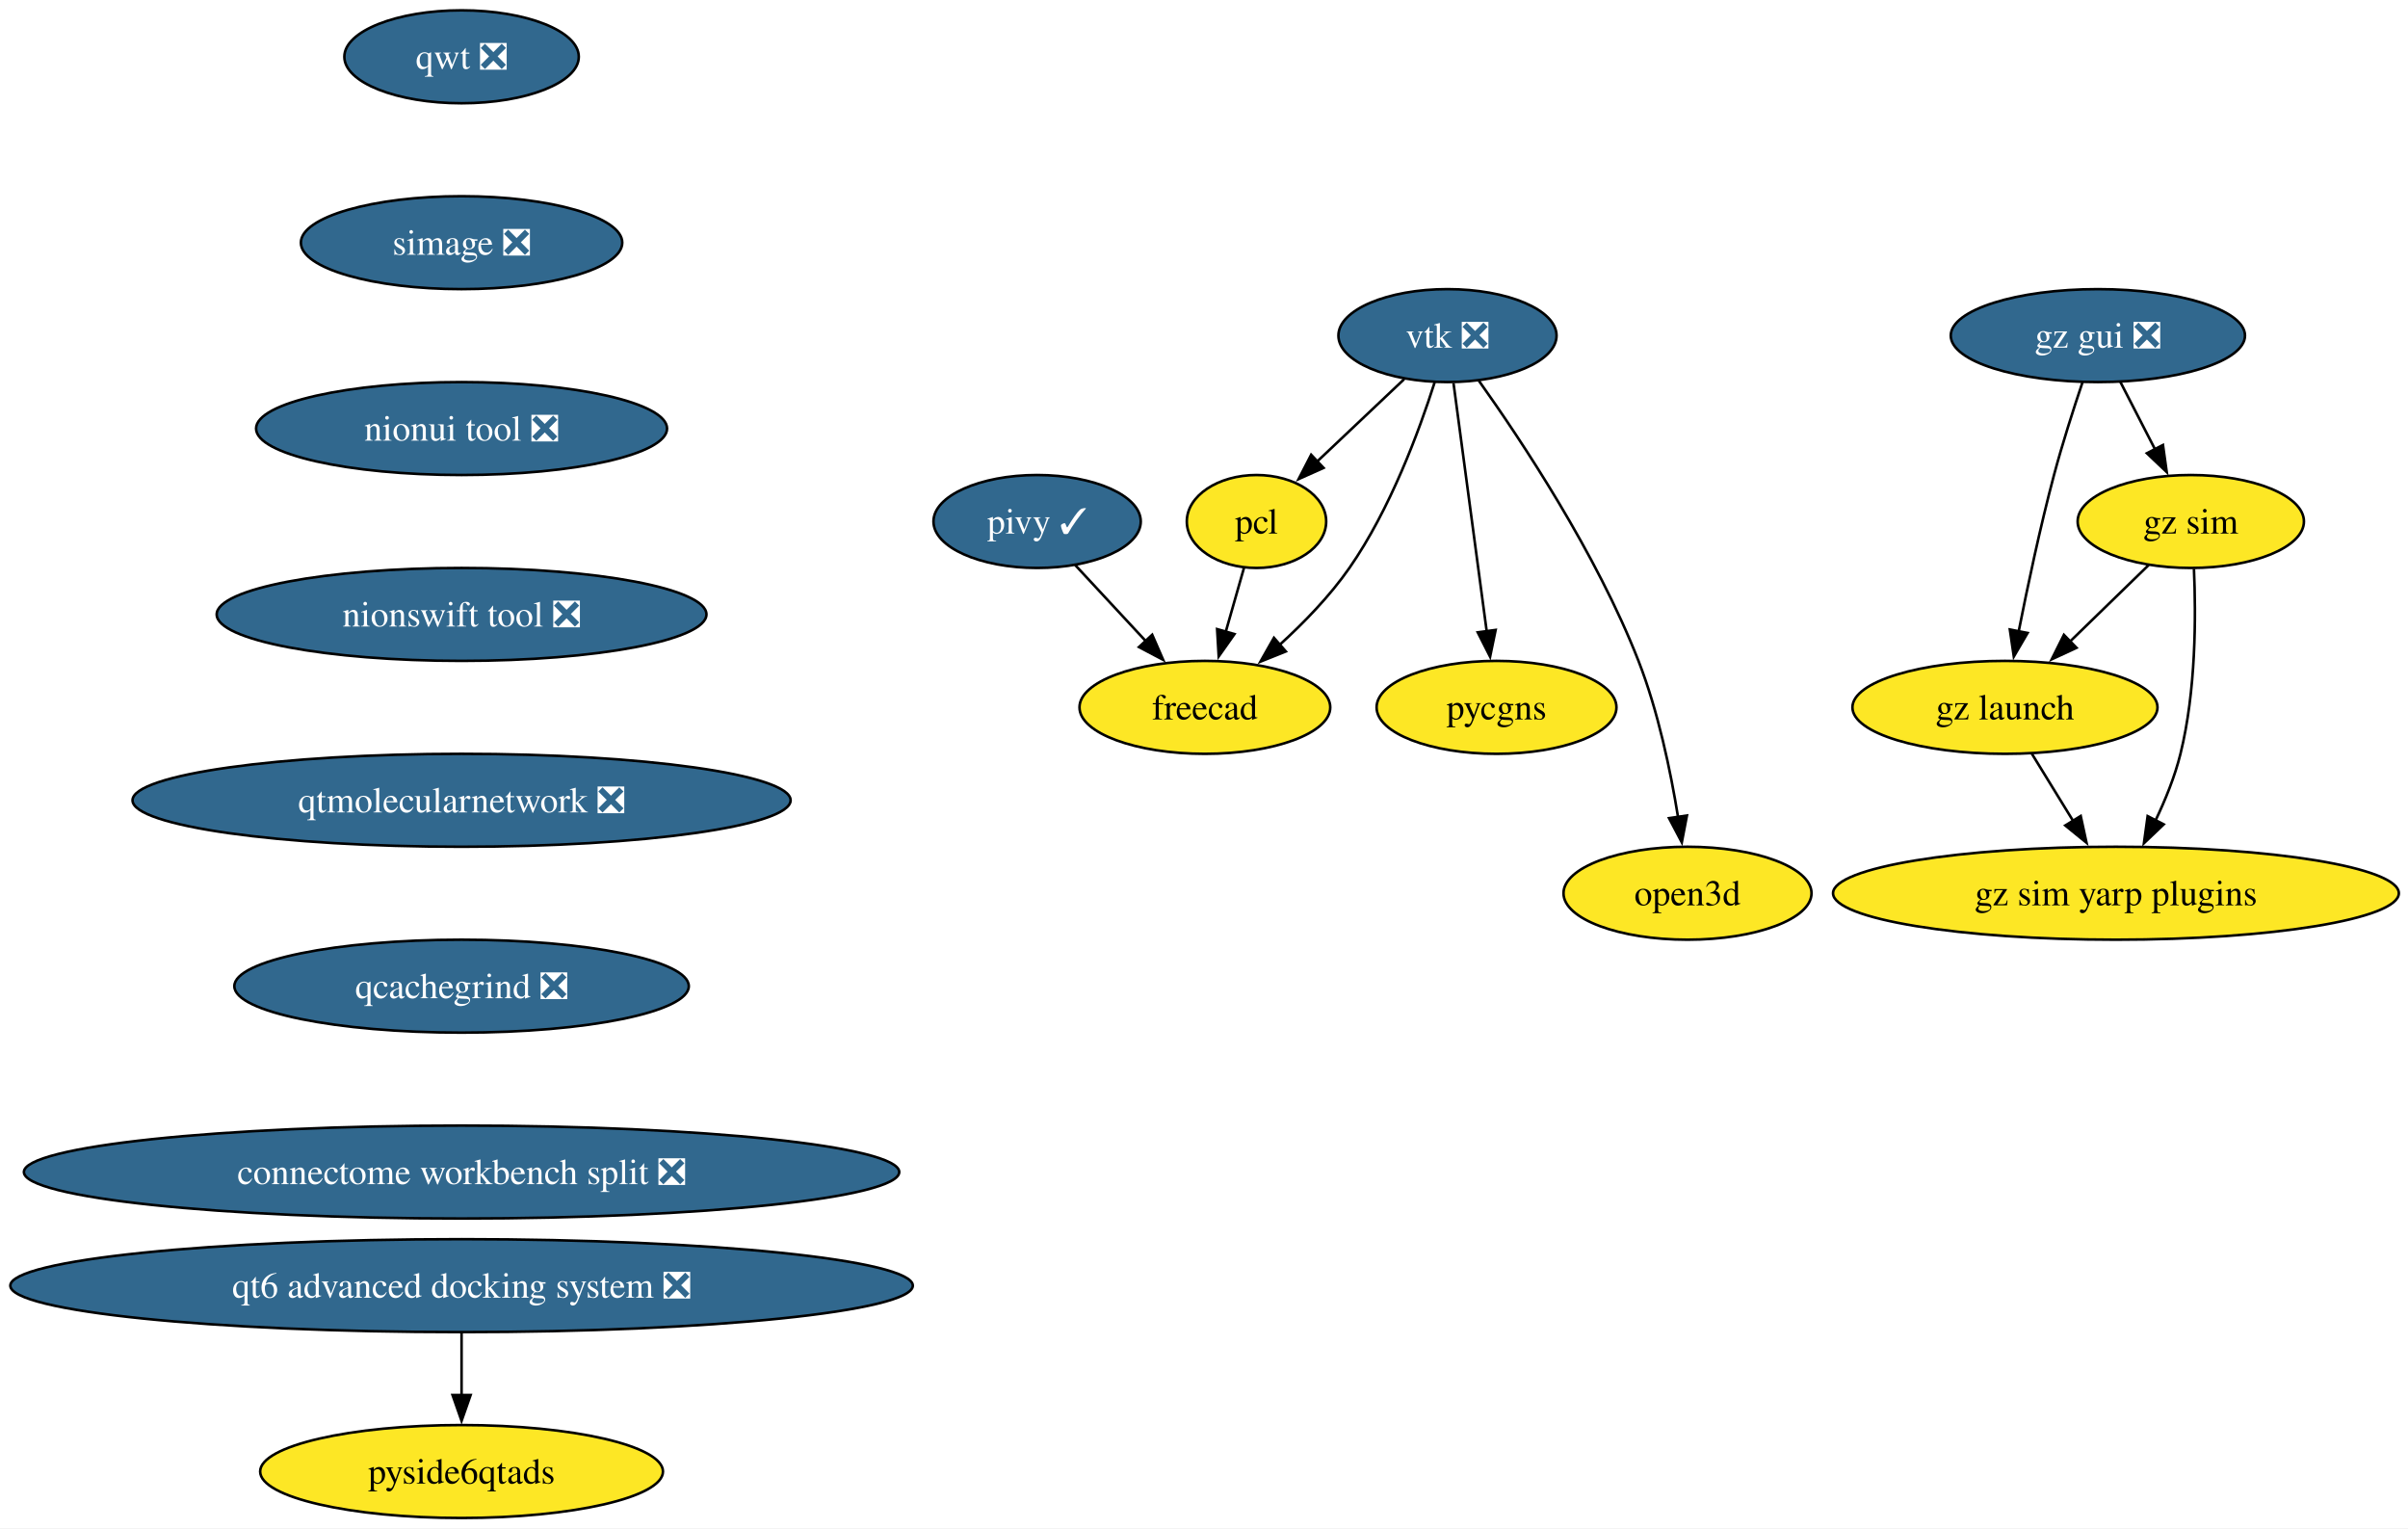
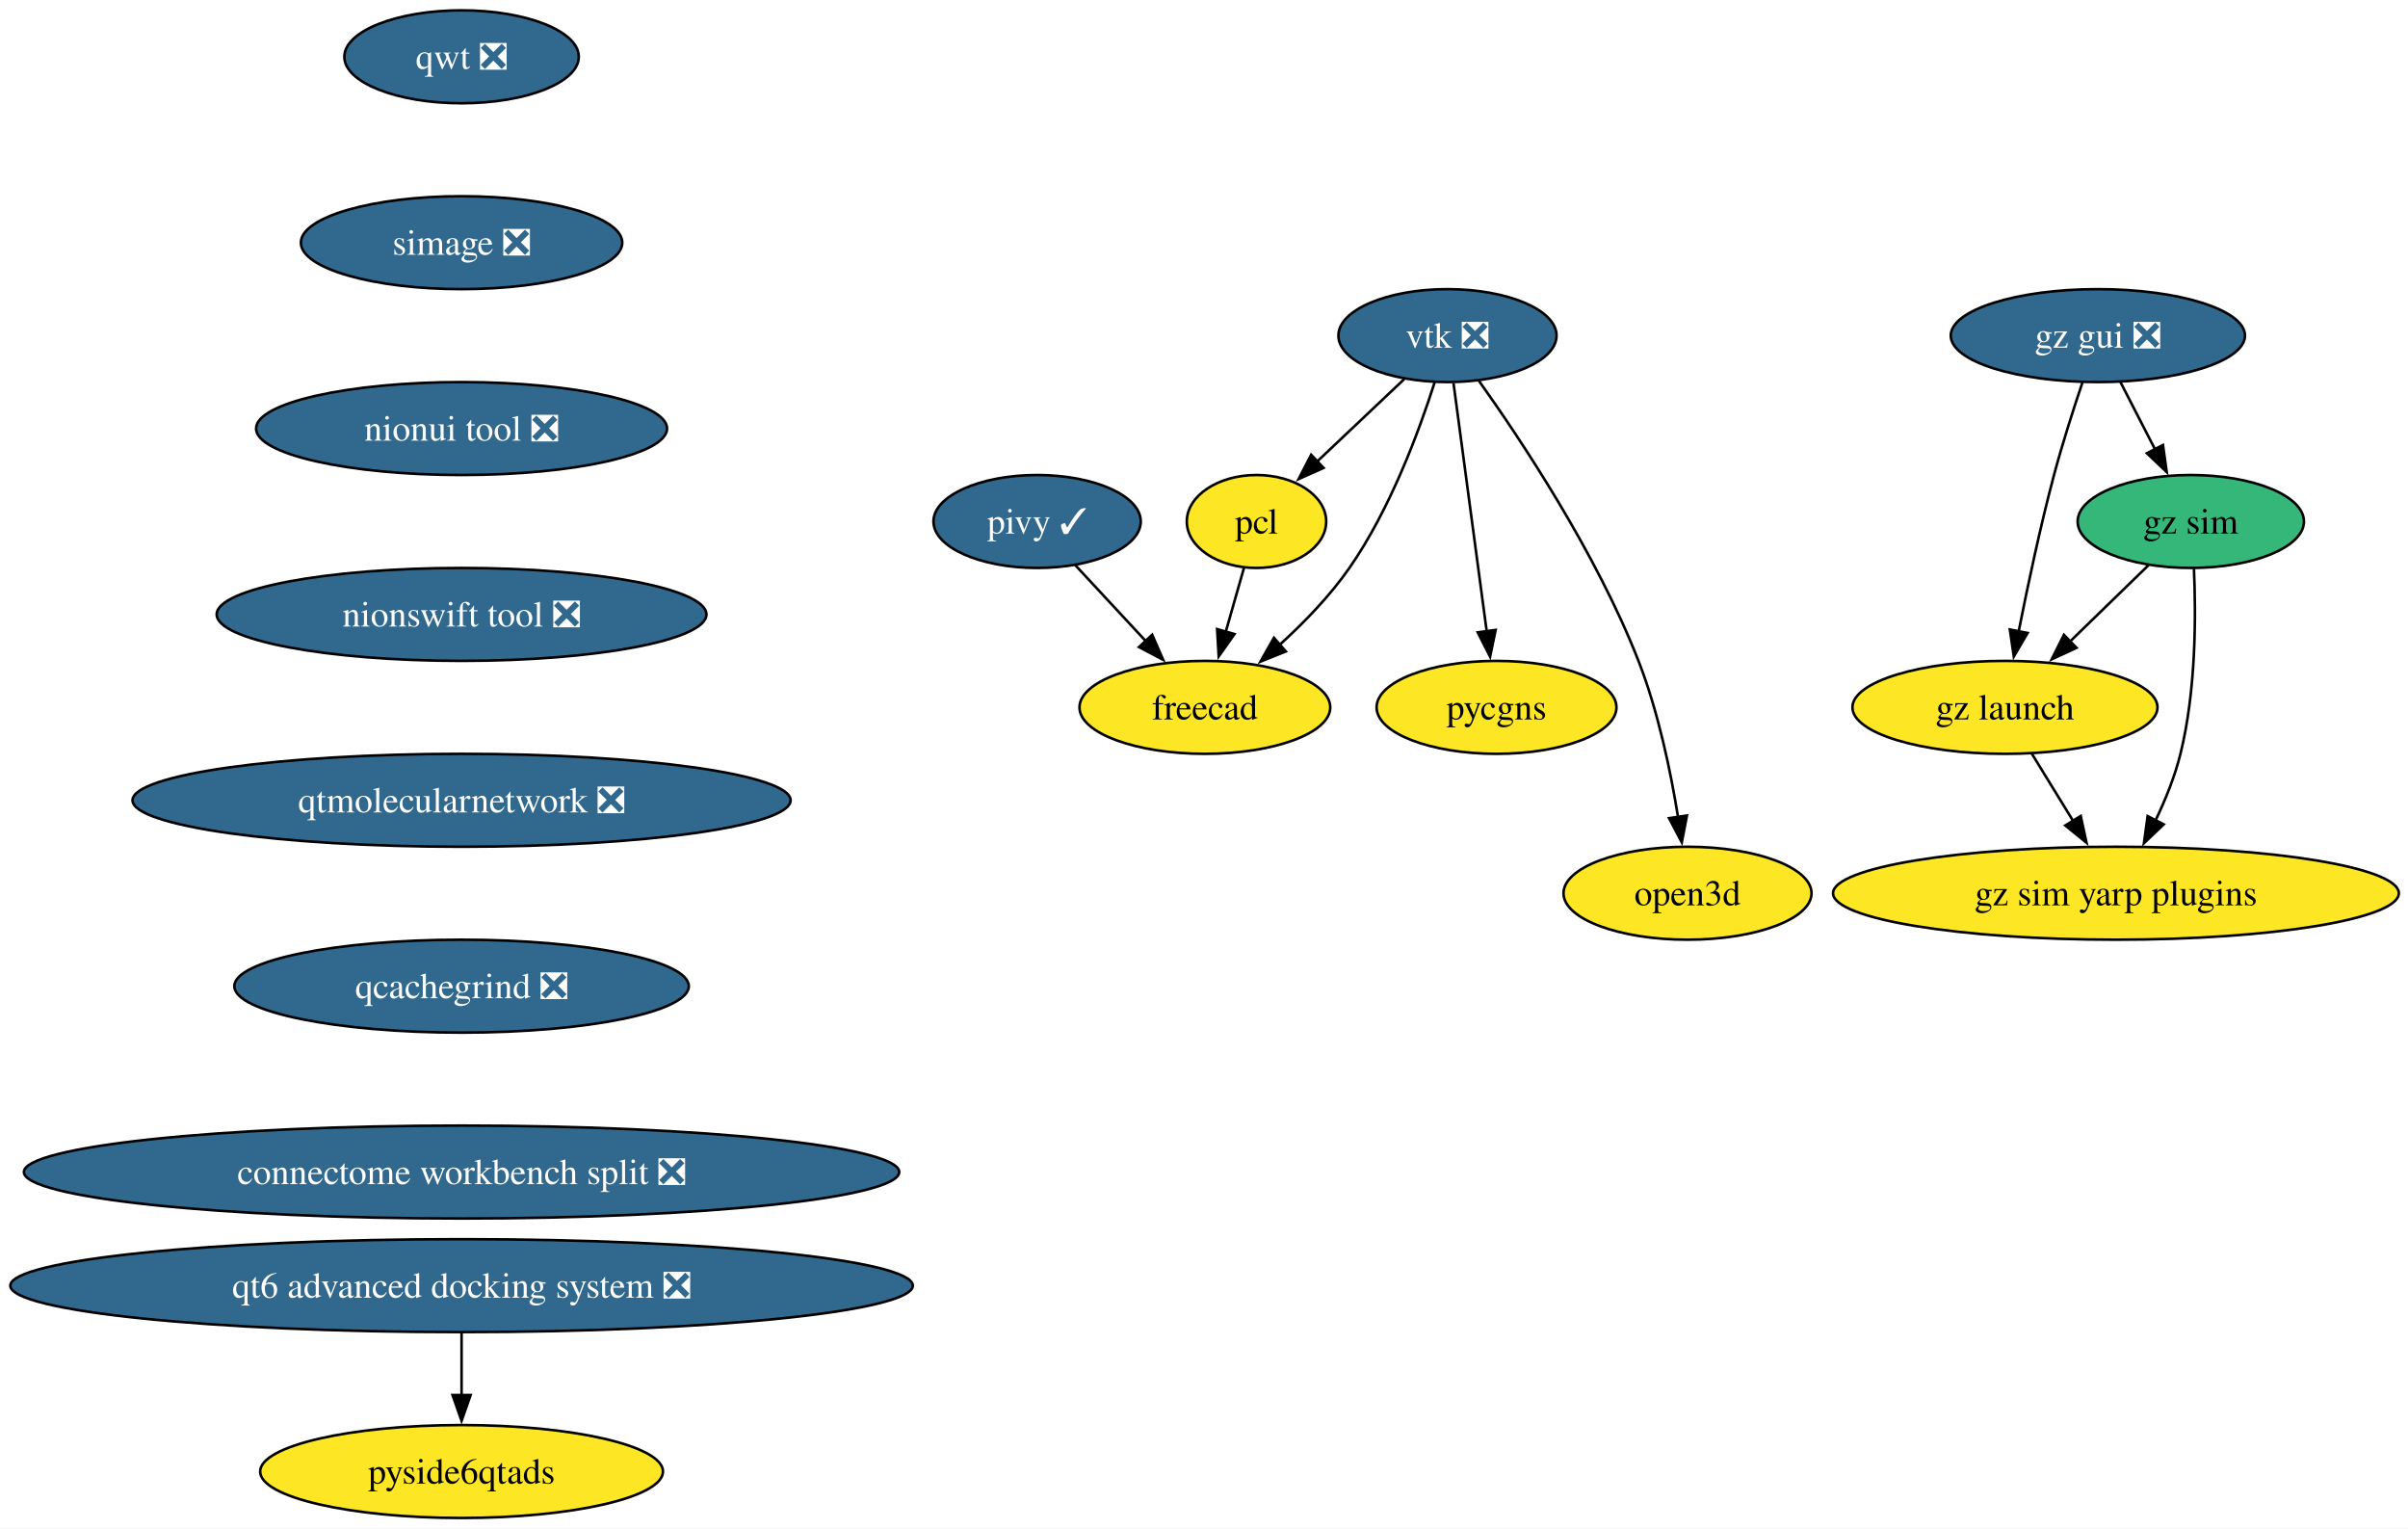
<svg xmlns="http://www.w3.org/2000/svg" xmlns:xlink="http://www.w3.org/1999/xlink" width="933pt" height="592pt" viewBox="0.00 0.00 933.00 592.00">
  <g id="graph0" class="graph" transform="scale(1 1) rotate(0) translate(4 588)">
    <polygon fill="white" stroke="none" points="-4,4 -4,-588 929.45,-588 929.45,4 -4,4" />
    <g id="node1" class="node">
      <g id="a_node1">
        <a xlink:href="https://github.com/conda-forge/vtk-feedstock/pull/421" xlink:title="vtk ❎">
          <ellipse fill="#31688e" stroke="black" cx="556.84" cy="-458" rx="42.26" ry="18" />
          <text xml:space="preserve" text-anchor="middle" x="556.84" y="-453.32" font-family="Times,serif" font-size="14.00" fill="white">vtk ❎</text>
        </a>
      </g>
    </g>
    <g id="node2" class="node">
      <g id="a_node2">
        <a xlink:href="https://github.com/conda-forge/pcl-feedstock" xlink:title="pcl">
          <ellipse fill="#fde725" stroke="black" cx="482.84" cy="-386" rx="27" ry="18" />
          <text xml:space="preserve" text-anchor="middle" x="482.84" y="-381.32" font-family="Times,serif" font-size="14.00">pcl</text>
        </a>
      </g>
    </g>
    <g id="edge1" class="edge">
      <path fill="none" stroke="black" d="M540.05,-441.12C530.09,-431.69 517.32,-419.61 506.36,-409.25" />
      <polygon fill="black" stroke="black" points="508.83,-406.76 499.16,-402.43 504.02,-411.85 508.83,-406.76" />
    </g>
    <g id="node3" class="node">
      <g id="a_node3">
        <a xlink:href="https://github.com/conda-forge/freecad-feedstock" xlink:title="freecad">
          <ellipse fill="#fde725" stroke="black" cx="462.84" cy="-314" rx="48.58" ry="18" />
          <text xml:space="preserve" text-anchor="middle" x="462.84" y="-309.32" font-family="Times,serif" font-size="14.00">freecad</text>
        </a>
      </g>
    </g>
    <g id="edge2" class="edge">
      <path fill="none" stroke="black" d="M551.86,-439.88C545.89,-421.15 534.69,-390.75 518.84,-368 511.29,-357.15 501.23,-346.78 491.72,-338.14" />
      <polygon fill="black" stroke="black" points="494.21,-335.66 484.37,-331.72 489.6,-340.94 494.21,-335.66" />
    </g>
    <g id="node4" class="node">
      <g id="a_node4">
        <a xlink:href="https://github.com/conda-forge/pycgns-feedstock" xlink:title="pycgns">
          <ellipse fill="#fde725" stroke="black" cx="575.84" cy="-314" rx="46.47" ry="18" />
          <text xml:space="preserve" text-anchor="middle" x="575.84" y="-309.32" font-family="Times,serif" font-size="14.00">pycgns</text>
        </a>
      </g>
    </g>
    <g id="edge3" class="edge">
      <path fill="none" stroke="black" d="M559.17,-439.59C562.38,-415.61 568.2,-372.14 572.04,-343.42" />
      <polygon fill="black" stroke="black" points="575.5,-343.99 573.35,-333.61 568.56,-343.06 575.5,-343.99" />
    </g>
    <g id="node5" class="node">
      <g id="a_node5">
        <a xlink:href="https://github.com/conda-forge/open3d-feedstock" xlink:title="open3d">
          <ellipse fill="#fde725" stroke="black" cx="649.84" cy="-242" rx="48.05" ry="18" />
          <text xml:space="preserve" text-anchor="middle" x="649.84" y="-237.32" font-family="Times,serif" font-size="14.00">open3d</text>
        </a>
      </g>
    </g>
    <g id="edge4" class="edge">
      <path fill="none" stroke="black" d="M569,-440.51C585.45,-417.42 614.6,-373.58 630.84,-332 638.46,-312.51 643.28,-289.37 646.16,-271.57" />
      <polygon fill="black" stroke="black" points="649.62,-272.11 647.63,-261.7 642.69,-271.08 649.62,-272.11" />
    </g>
    <g id="edge5" class="edge">
      <path fill="none" stroke="black" d="M478,-368.05C475.87,-360.6 473.31,-351.64 470.91,-343.22" />
      <polygon fill="black" stroke="black" points="474.31,-342.38 468.2,-333.73 467.58,-344.31 474.31,-342.38" />
    </g>
    <g id="node6" class="node">
      <g id="a_node6">
        <a xlink:href="https://github.com/conda-forge/qwt-feedstock/pull/51" xlink:title="qwt ❎">
          <ellipse fill="#31688e" stroke="black" cx="174.84" cy="-566" rx="45.42" ry="18" />
          <text xml:space="preserve" text-anchor="middle" x="174.84" y="-561.33" font-family="Times,serif" font-size="14.00" fill="white">qwt ❎</text>
        </a>
      </g>
    </g>
    <g id="node7" class="node">
      <g id="a_node7">
        <a xlink:href="https://github.com/conda-forge/simage-feedstock/pull/16" xlink:title="simage ❎">
          <ellipse fill="#31688e" stroke="black" cx="174.84" cy="-494" rx="62.26" ry="18" />
          <text xml:space="preserve" text-anchor="middle" x="174.84" y="-489.32" font-family="Times,serif" font-size="14.00" fill="white">simage ❎</text>
        </a>
      </g>
    </g>
    <g id="node8" class="node">
      <g id="a_node8">
        <a xlink:href="https://github.com/conda-forge/nionui-tool-feedstock/pull/60" xlink:title="nionui tool ❎">
          <ellipse fill="#31688e" stroke="black" cx="174.84" cy="-422" rx="79.62" ry="18" />
          <text xml:space="preserve" text-anchor="middle" x="174.84" y="-417.32" font-family="Times,serif" font-size="14.00" fill="white">nionui tool ❎</text>
        </a>
      </g>
    </g>
    <g id="node10" class="node">
      <g id="a_node10">
        <a xlink:href="https://github.com/conda-forge/nionswift-tool-feedstock/pull/36" xlink:title="nionswift tool ❎">
          <ellipse fill="#31688e" stroke="black" cx="174.84" cy="-350" rx="94.88" ry="18" />
          <text xml:space="preserve" text-anchor="middle" x="174.84" y="-345.32" font-family="Times,serif" font-size="14.00" fill="white">nionswift tool ❎</text>
        </a>
      </g>
    </g>
    <g id="node9" class="node">
      <g id="a_node9">
        <a xlink:href="https://github.com/conda-forge/pivy-feedstock/pull/57" xlink:title="pivy ✓">
          <ellipse fill="#31688e" stroke="black" cx="397.84" cy="-386" rx="40.16" ry="18" />
          <text xml:space="preserve" text-anchor="middle" x="397.84" y="-381.32" font-family="Times,serif" font-size="14.00" fill="white">pivy ✓</text>
        </a>
      </g>
    </g>
    <g id="edge8" class="edge">
      <path fill="none" stroke="black" d="M412.59,-369.12C420.71,-360.38 430.95,-349.35 440.06,-339.54" />
      <polygon fill="black" stroke="black" points="442.43,-342.13 446.67,-332.42 437.3,-337.36 442.43,-342.13" />
    </g>
    <g id="node11" class="node">
      <g id="a_node11">
        <a xlink:href="https://github.com/conda-forge/qtmolecularnetwork-feedstock/pull/28" xlink:title="qtmolecularnetwork ❎">
          <ellipse fill="#31688e" stroke="black" cx="174.84" cy="-278" rx="127.49" ry="18" />
          <text xml:space="preserve" text-anchor="middle" x="174.84" y="-273.32" font-family="Times,serif" font-size="14.00" fill="white">qtmolecularnetwork ❎</text>
        </a>
      </g>
    </g>
    <g id="node12" class="node">
      <g id="a_node12">
        <a xlink:href="https://github.com/conda-forge/qcachegrind-feedstock/pull/5" xlink:title="qcachegrind ❎">
          <ellipse fill="#31688e" stroke="black" cx="174.84" cy="-206" rx="88.04" ry="18" />
          <text xml:space="preserve" text-anchor="middle" x="174.84" y="-201.33" font-family="Times,serif" font-size="14.00" fill="white">qcachegrind ❎</text>
        </a>
      </g>
    </g>
    <g id="node19" class="node">
      <g id="a_node19">
        <a xlink:href="https://github.com/conda-forge/connectome-workbench-split-feedstock/pull/14" xlink:title="connectome workbench split ❎">
          <ellipse fill="#31688e" stroke="black" cx="174.84" cy="-134" rx="169.58" ry="18" />
          <text xml:space="preserve" text-anchor="middle" x="174.84" y="-129.32" font-family="Times,serif" font-size="14.00" fill="white">connectome workbench split ❎</text>
        </a>
      </g>
    </g>
    <g id="node13" class="node">
      <g id="a_node13">
        <a xlink:href="https://github.com/conda-forge/gz-gui-feedstock/pull/74" xlink:title="gz gui ❎">
          <ellipse fill="#31688e" stroke="black" cx="808.84" cy="-458" rx="57" ry="18" />
          <text xml:space="preserve" text-anchor="middle" x="808.84" y="-453.32" font-family="Times,serif" font-size="14.00" fill="white">gz gui ❎</text>
        </a>
      </g>
    </g>
    <g id="node14" class="node">
      <g id="a_node14">
        <a xlink:href="https://github.com/conda-forge/gz-sim-feedstock" xlink:title="gz sim">
-           <ellipse fill="#fde725" stroke="black" cx="844.84" cy="-386" rx="43.84" ry="18" />
+           <ellipse fill="#35b779" stroke="black" cx="844.84" cy="-386" rx="43.84" ry="18" />
          <text xml:space="preserve" text-anchor="middle" x="844.84" y="-381.32" font-family="Times,serif" font-size="14.00">gz sim</text>
        </a>
      </g>
    </g>
    <g id="edge12" class="edge">
      <path fill="none" stroke="black" d="M817.56,-440.05C821.58,-432.23 826.46,-422.75 830.97,-413.98" />
      <polygon fill="black" stroke="black" points="834.06,-415.63 835.52,-405.13 827.83,-412.43 834.06,-415.63" />
    </g>
    <g id="node15" class="node">
      <g id="a_node15">
        <a xlink:href="https://github.com/conda-forge/gz-launch-feedstock" xlink:title="gz launch">
          <ellipse fill="#fde725" stroke="black" cx="772.84" cy="-314" rx="59.1" ry="18" />
          <text xml:space="preserve" text-anchor="middle" x="772.84" y="-309.32" font-family="Times,serif" font-size="14.00">gz launch</text>
        </a>
      </g>
    </g>
    <g id="edge13" class="edge">
      <path fill="none" stroke="black" d="M802.89,-439.94C799.41,-429.62 795.08,-416.14 791.84,-404 786.49,-383.9 781.62,-360.95 778.15,-343.38" />
      <polygon fill="black" stroke="black" points="781.61,-342.82 776.27,-333.67 774.73,-344.15 781.61,-342.82" />
    </g>
    <g id="edge14" class="edge">
      <path fill="none" stroke="black" d="M828.51,-369.12C819.5,-360.36 808.11,-349.29 797.99,-339.45" />
      <polygon fill="black" stroke="black" points="800.56,-337.07 790.95,-332.61 795.68,-342.09 800.56,-337.07" />
    </g>
    <g id="node16" class="node">
      <g id="a_node16">
        <a xlink:href="https://github.com/conda-forge/gz-sim-yarp-plugins-feedstock" xlink:title="gz sim yarp plugins">
          <ellipse fill="#fde725" stroke="black" cx="815.84" cy="-242" rx="109.61" ry="18" />
          <text xml:space="preserve" text-anchor="middle" x="815.84" y="-237.32" font-family="Times,serif" font-size="14.00">gz sim yarp plugins</text>
        </a>
      </g>
    </g>
    <g id="edge15" class="edge">
      <path fill="none" stroke="black" d="M846.06,-367.65C846.87,-349.5 846.87,-320.32 840.84,-296 838.67,-287.21 834.98,-278.13 831.1,-270.02" />
      <polygon fill="black" stroke="black" points="834.35,-268.68 826.68,-261.37 828.12,-271.87 834.35,-268.68" />
    </g>
    <g id="edge16" class="edge">
      <path fill="none" stroke="black" d="M783.25,-296.05C788.04,-288.26 793.84,-278.82 799.21,-270.08" />
      <polygon fill="black" stroke="black" points="802.19,-271.92 804.44,-261.56 796.22,-268.25 802.19,-271.92" />
    </g>
    <g id="node17" class="node">
      <g id="a_node17">
        <a xlink:href="https://github.com/conda-forge/qt6-advanced-docking-system-feedstock/pull/23" xlink:title="qt6 advanced docking system ❎">
          <ellipse fill="#31688e" stroke="black" cx="174.84" cy="-90" rx="174.84" ry="18" />
          <text xml:space="preserve" text-anchor="middle" x="174.84" y="-85.33" font-family="Times,serif" font-size="14.00" fill="white">qt6 advanced docking system ❎</text>
        </a>
      </g>
    </g>
    <g id="node18" class="node">
      <g id="a_node18">
        <a xlink:href="https://github.com/conda-forge/pyside6qtads-feedstock" xlink:title="pyside6qtads">
          <ellipse fill="#fde725" stroke="black" cx="174.84" cy="-18" rx="78.04" ry="18" />
          <text xml:space="preserve" text-anchor="middle" x="174.84" y="-13.32" font-family="Times,serif" font-size="14.00">pyside6qtads</text>
        </a>
      </g>
    </g>
    <g id="edge17" class="edge">
      <path fill="none" stroke="black" d="M174.84,-71.7C174.84,-64.41 174.84,-55.73 174.84,-47.54" />
      <polygon fill="black" stroke="black" points="178.34,-47.62 174.84,-37.62 171.34,-47.62 178.34,-47.62" />
    </g>
  </g>
</svg>
